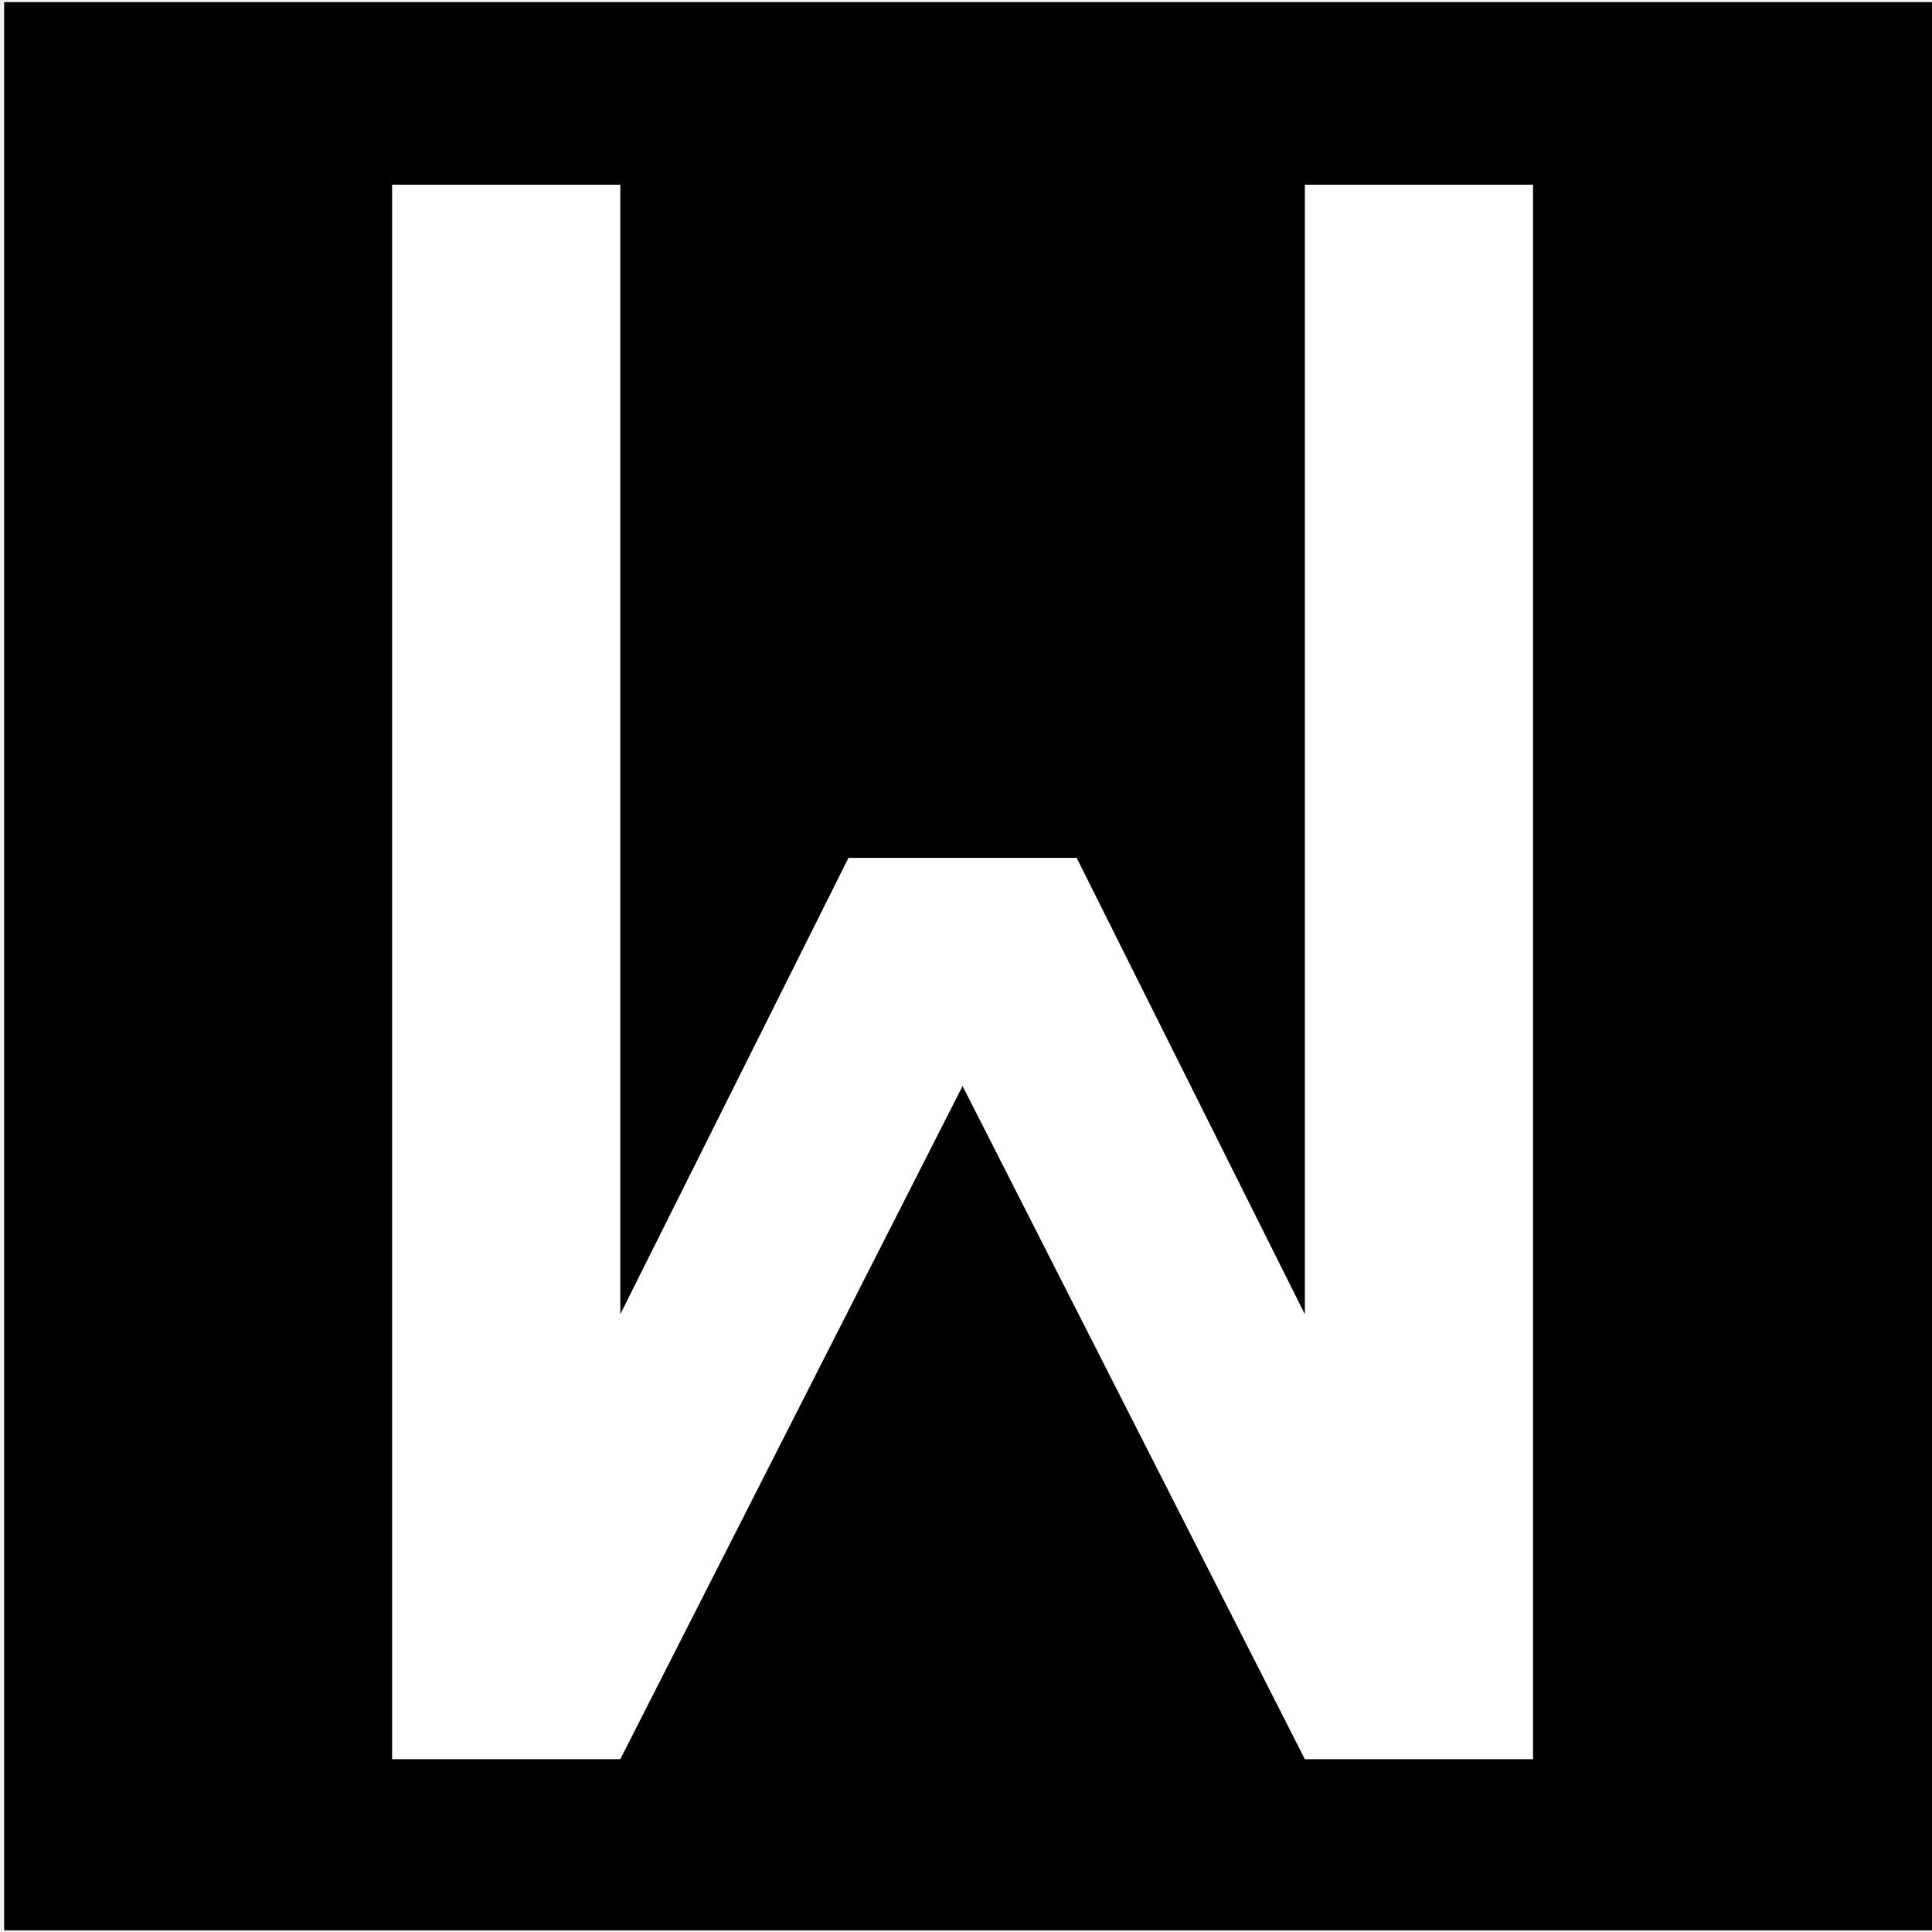
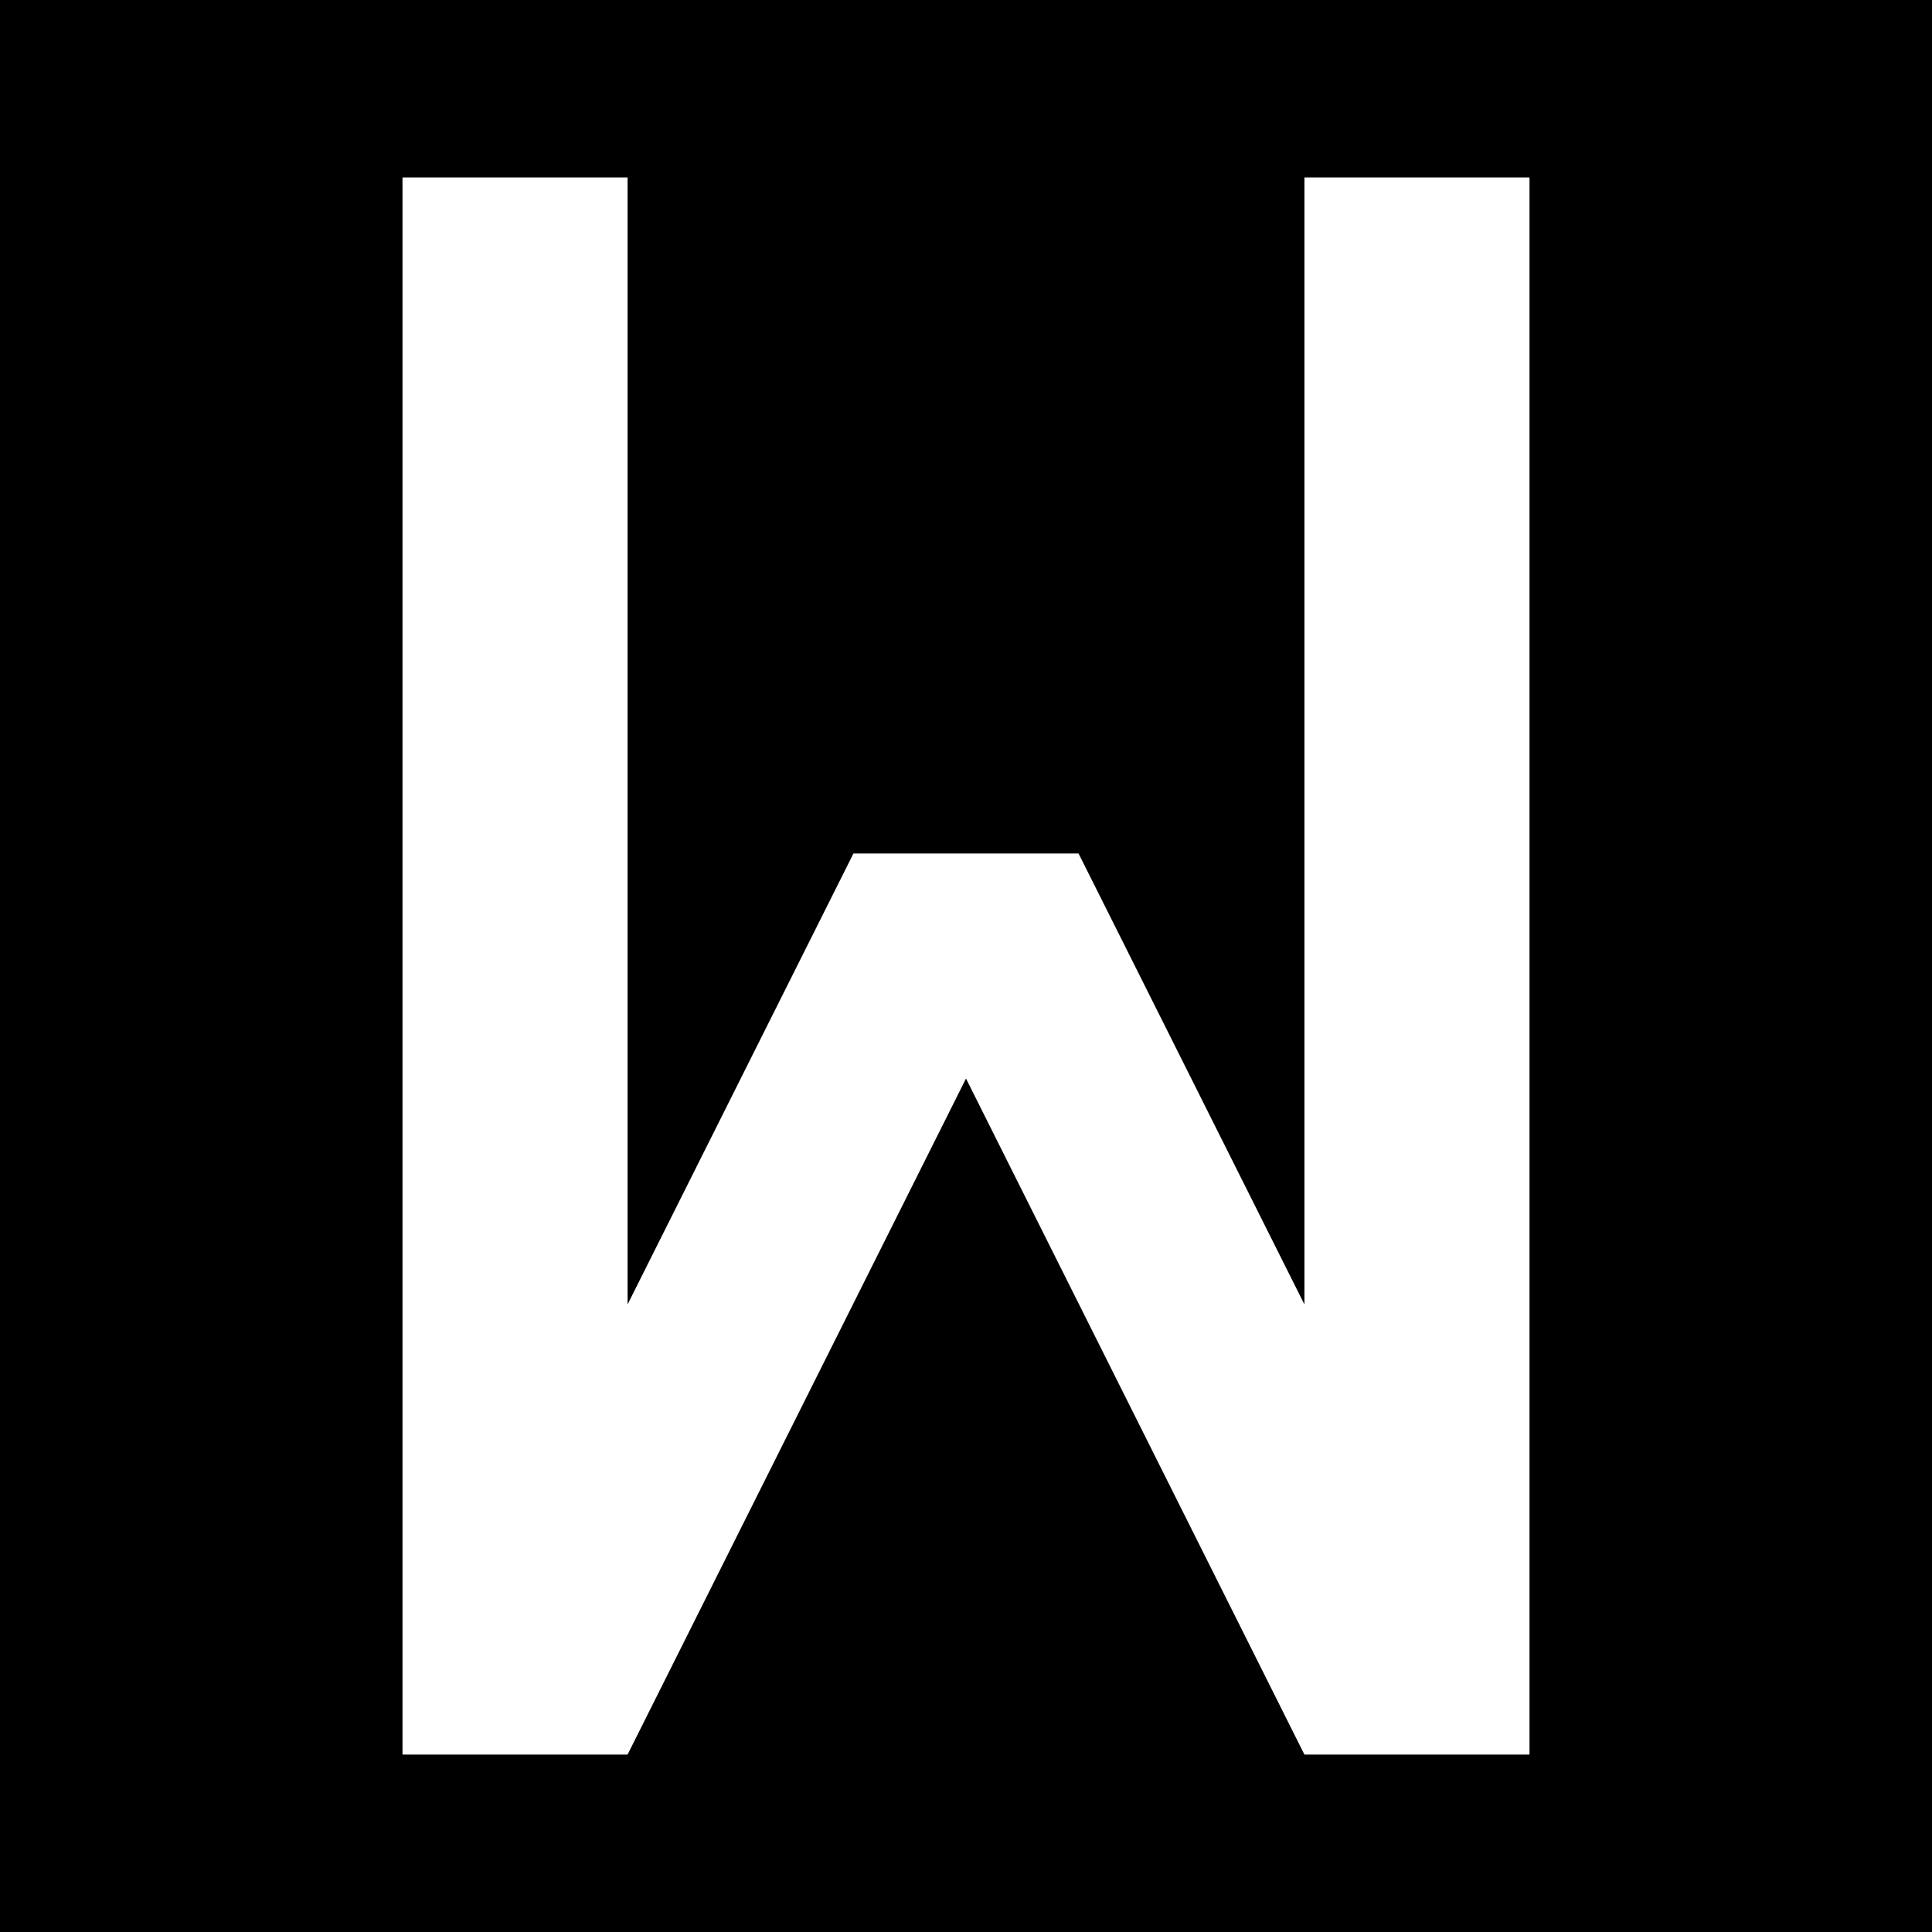
- <svg xmlns="http://www.w3.org/2000/svg" width="12" height="12" viewBox="0 0 3.175 3.175" version="1.1" id="svg1">
-   <defs id="defs1" />
-   <g id="layer1" transform="matrix(18.75,0,0,18.75,-801.6119,-1040.209)">
-     <rect style="vector-effect:non-scaling-stroke;fill:#000000;fill-opacity:1;stroke:none;stroke-width:0;stroke-linecap:square;stroke-miterlimit:5;stroke-dasharray:none;stroke-opacity:1;-inkscape-stroke:hairline" id="rect6" width="0.169" height="0.169" x="42.753" y="55.478" />
-     <path style="fill:#ffffff;stroke-width:0.02;stroke-miterlimit:5" d="m 42.867,55.632 h 0.02 v -0.138 h -0.02 v 0.099 l -0.02,-0.04 h -0.02 l -0.02,0.04 v -0.099 h -0.02 v 0.138 h 0.02 l 0.03,-0.059 z" id="path33-0" />
-   </g>
+ <svg xmlns="http://www.w3.org/2000/svg" width="12" height="12" viewBox="0 0 12 12">
+   <rect x="-1.2" y="-1.2" width="14.4" height="14.4" fill="rgb(0%, 0%, 0%)" fill-opacity="1" />
+   <path fill-rule="nonzero" fill="rgb(100%, 100%, 100%)" fill-opacity="1" d="M 8.102 10.898 L 9.5 10.898 L 9.5 1.102 L 8.102 1.102 L 8.102 8.102 L 6.699 5.301 L 5.301 5.301 L 3.898 8.102 L 3.898 1.102 L 2.5 1.102 L 2.5 10.898 L 3.898 10.898 L 6 6.699 Z M 8.102 10.898 " />
</svg>
